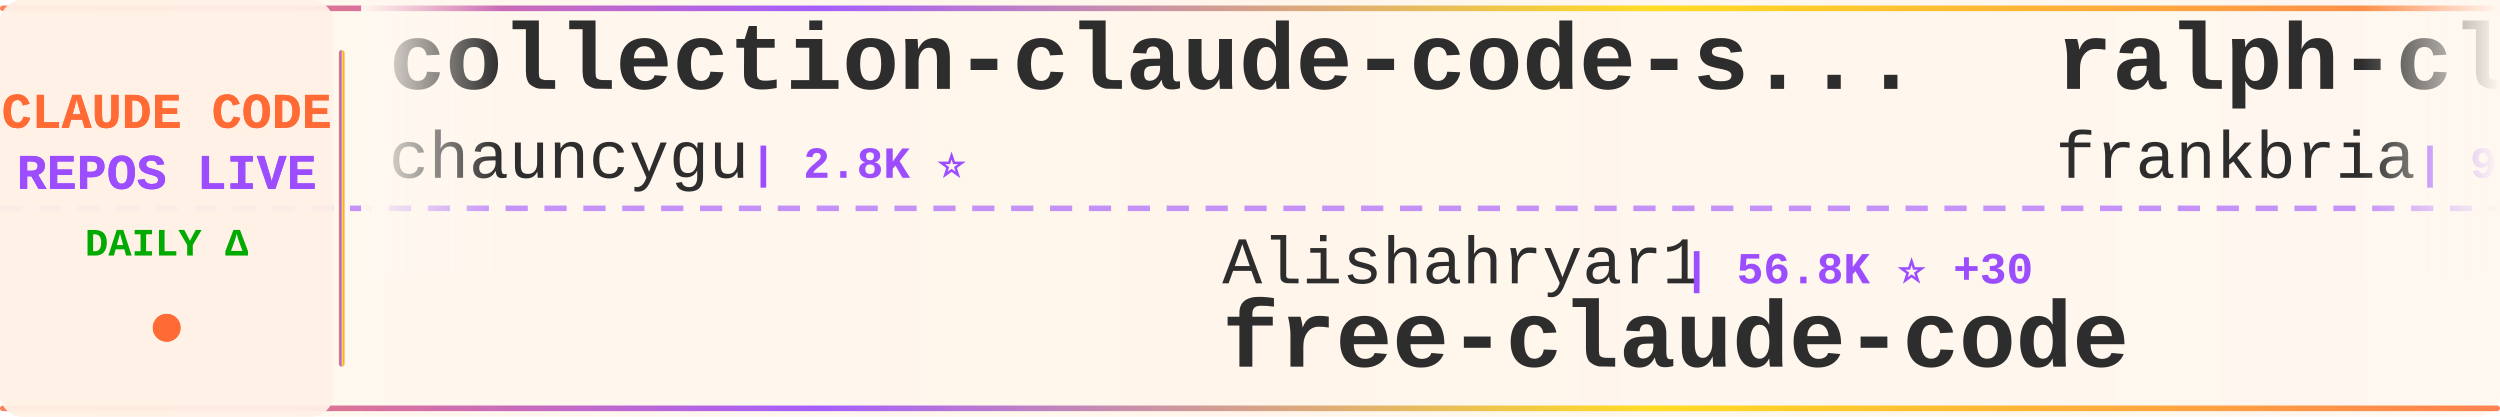
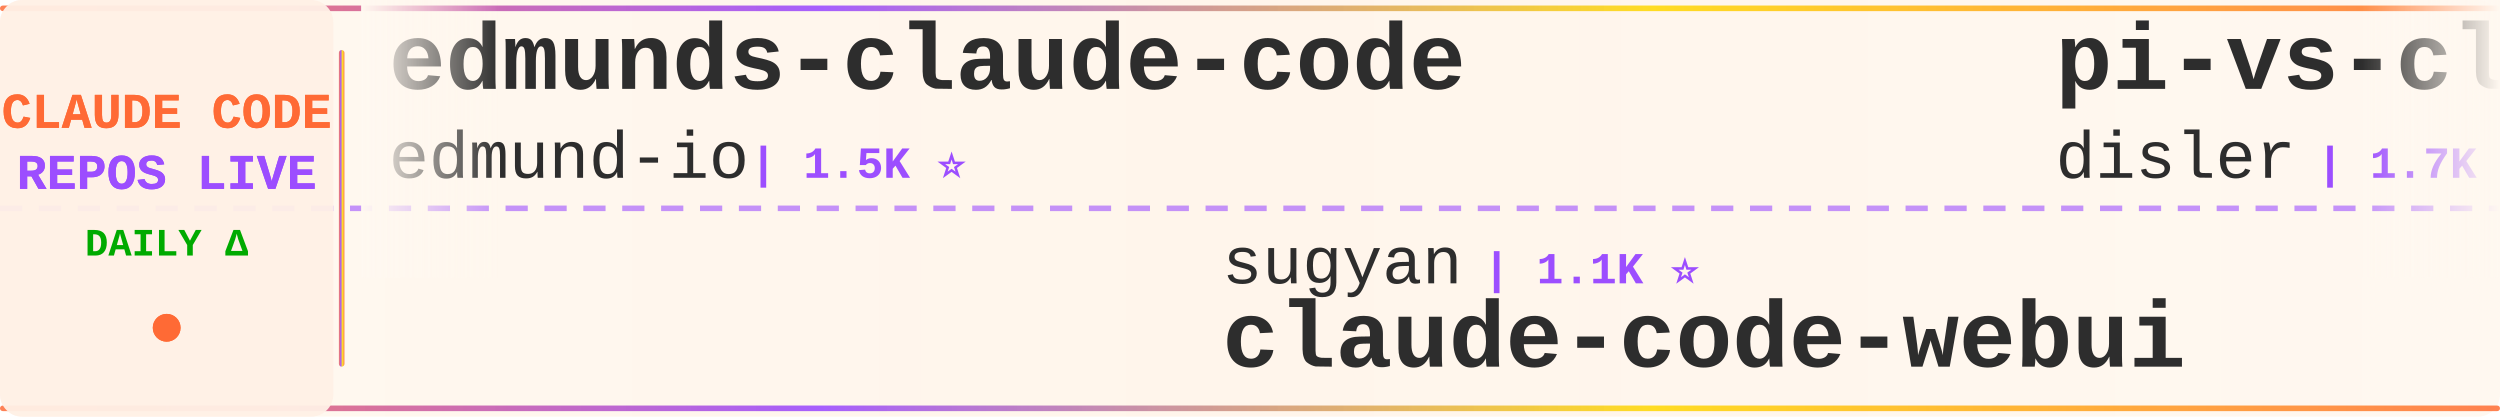
<svg xmlns="http://www.w3.org/2000/svg" width="900" height="150">
  <defs>
    <linearGradient id="tickerBg" x1="0%" y1="0%" x2="100%" y2="0%">
      <stop offset="0%" style="stop-color:#fff8f0;stop-opacity:0.98" />
      <stop offset="50%" style="stop-color:#fff5eb;stop-opacity:1" />
      <stop offset="100%" style="stop-color:#fff8f0;stop-opacity:0.98" />
    </linearGradient>
    <linearGradient id="borderGrad" x1="0%" y1="0%" x2="100%" y2="0%">
      <stop offset="0%" style="stop-color:#FF6B35;stop-opacity:0.85">
        <animate attributeName="stop-opacity" values="0.85;1;0.85" dur="2s" repeatCount="indefinite" />
      </stop>
      <stop offset="33%" style="stop-color:#9C4EFF;stop-opacity:0.9">
        <animate attributeName="stop-opacity" values="0.9;1;0.9" dur="2.2s" repeatCount="indefinite" />
      </stop>
      <stop offset="66%" style="stop-color:#FFD700;stop-opacity:0.85">
        <animate attributeName="stop-opacity" values="0.85;1;0.85" dur="1.8s" repeatCount="indefinite" />
      </stop>
      <stop offset="100%" style="stop-color:#FF6B35;stop-opacity:0.85">
        <animate attributeName="stop-opacity" values="0.85;1;0.85" dur="2s" repeatCount="indefinite" />
      </stop>
    </linearGradient>
    <filter id="textGlow">
      <feGaussianBlur stdDeviation="0.15" result="coloredBlur" />
      <feMerge>
        <feMergeNode in="coloredBlur" />
        <feMergeNode in="SourceGraphic" />
      </feMerge>
    </filter>
    <filter id="metricGlow">
      <feGaussianBlur stdDeviation="0.2" result="coloredBlur" />
      <feMerge>
        <feMergeNode in="coloredBlur" />
        <feMergeNode in="SourceGraphic" />
      </feMerge>
    </filter>
    <linearGradient id="leftFade" x1="0%" y1="0%" x2="100%" y2="0%">
      <stop offset="0%" style="stop-color:#fff8f0;stop-opacity:1" />
      <stop offset="100%" style="stop-color:#fff8f0;stop-opacity:0" />
    </linearGradient>
    <linearGradient id="rightFade" x1="0%" y1="0%" x2="100%" y2="0%">
      <stop offset="0%" style="stop-color:#fff8f0;stop-opacity:0" />
      <stop offset="100%" style="stop-color:#fff8f0;stop-opacity:1" />
    </linearGradient>
  </defs>
  <rect width="900" height="150" fill="url(#tickerBg)" rx="8" />
  <rect x="0" y="2" width="900" height="2" fill="url(#borderGrad)" rx="1" />
  <rect x="0" y="146" width="900" height="2" fill="url(#borderGrad)" rx="1" />
  <line x1="0" y1="75" x2="900" y2="75" stroke="#9C4EFF" stroke-width="2" stroke-dasharray="8 6" opacity="0.6" />
  <rect x="0" y="0" width="120" height="150" fill="#fff0e6" opacity="0.95" rx="8" />
  <text x="60" y="46" font-family="'Courier New', monospace" font-size="18" font-weight="bold" fill="#FF6B35" text-anchor="middle" filter="url(#textGlow)">
    CLAUDE CODE
  </text>
  <text x="60" y="68" font-family="'Courier New', monospace" font-size="18" font-weight="bold" fill="#9C4EFF" text-anchor="middle" filter="url(#textGlow)">
    REPOS LIVE
  </text>
  <text x="60" y="92" font-family="'Courier New', monospace" font-size="14" font-weight="bold" fill="#00aa00" text-anchor="middle">
    DAILY Δ
  </text>
  <circle cx="60" cy="118" r="5" fill="#FF6B35" filter="url(#metricGlow)">
    <animate attributeName="r" values="4;6;4" dur="1.5s" repeatCount="indefinite" />
    <animate attributeName="opacity" values="0.6;1;0.6" dur="1.5s" repeatCount="indefinite" />
  </circle>
  <rect x="122" y="18" width="2" height="114" fill="url(#borderGrad)" rx="1" />
  <clipPath id="tickerClip">
    <rect x="130" y="0" width="770" height="150" />
  </clipPath>
  <g clip-path="url(#tickerClip)">
    <g id="tickerItems">
      <animateTransform attributeName="transform" attributeType="XML" type="translate" from="0 0" to="-3000 0" dur="54s" repeatCount="indefinite" />
      <g transform="translate(0, 0)">
-         <text x="140" y="32" font-family="'Courier New', monospace" font-size="34" font-weight="bold" fill="#2d2d2d">collection-claude-code-s...</text>
-         <text x="140" y="64" font-family="'Courier New', monospace" font-size="24" font-weight="normal" fill="#2d2d2d" opacity="1.0">chauncygu</text>
-         <text x="270" y="64" font-family="'Courier New', monospace" font-size="16" font-weight="bold" fill="#9C4EFF"> | 2.8K ⭐</text>
+         <text x="140" y="32" font-family="'Courier New', monospace" font-size="34" font-weight="bold" fill="#2d2d2d">edmunds-claude-code</text>
+         <text x="140" y="64" font-family="'Courier New', monospace" font-size="24" font-weight="normal" fill="#2d2d2d" opacity="1.0">edmund-io</text>
+         <text x="270" y="64" font-family="'Courier New', monospace" font-size="16" font-weight="bold" fill="#9C4EFF"> | 1.5K ⭐</text>
      </g>
      <g transform="translate(300, 0)">
-         <text x="140" y="102" font-family="'Courier New', monospace" font-size="24" font-weight="normal" fill="#2d2d2d" opacity="1.0">Alishahryar1</text>
-         <text x="306" y="102" font-family="'Courier New', monospace" font-size="16" font-weight="bold" fill="#9C4EFF"> | 56.8K ⭐ +30</text>
-         <text x="140" y="132" font-family="'Courier New', monospace" font-size="34" font-weight="bold" fill="#2d2d2d">free-claude-code</text>
+         <text x="140" y="102" font-family="'Courier New', monospace" font-size="24" font-weight="normal" fill="#2d2d2d" opacity="1.0">sugyan</text>
+         <text x="234" y="102" font-family="'Courier New', monospace" font-size="16" font-weight="bold" fill="#9C4EFF"> | 1.1K ⭐</text>
+         <text x="140" y="132" font-family="'Courier New', monospace" font-size="34" font-weight="bold" fill="#2d2d2d">claude-code-webui</text>
      </g>
      <g transform="translate(600, 0)">
-         <text x="140" y="32" font-family="'Courier New', monospace" font-size="34" font-weight="bold" fill="#2d2d2d">ralph-claude-code</text>
-         <text x="140" y="64" font-family="'Courier New', monospace" font-size="24" font-weight="normal" fill="#2d2d2d" opacity="1.0">frankbria</text>
-         <text x="270" y="64" font-family="'Courier New', monospace" font-size="16" font-weight="bold" fill="#9C4EFF"> | 9.7K ⭐</text>
+         <text x="140" y="32" font-family="'Courier New', monospace" font-size="34" font-weight="bold" fill="#2d2d2d">pi-vs-claude-code</text>
+         <text x="140" y="64" font-family="'Courier New', monospace" font-size="24" font-weight="normal" fill="#2d2d2d" opacity="1.0">disler</text>
+         <text x="234" y="64" font-family="'Courier New', monospace" font-size="16" font-weight="bold" fill="#9C4EFF"> | 1.7K ⭐ +1</text>
      </g>
      <g transform="translate(900, 0)">
-         <text x="140" y="102" font-family="'Courier New', monospace" font-size="24" font-weight="normal" fill="#2d2d2d" opacity="1.0">fuergaosi233</text>
-         <text x="306" y="102" font-family="'Courier New', monospace" font-size="16" font-weight="bold" fill="#9C4EFF"> | 2.8K ⭐</text>
-         <text x="140" y="132" font-family="'Courier New', monospace" font-size="34" font-weight="bold" fill="#2d2d2d">claude-code-proxy</text>
+         <text x="140" y="102" font-family="'Courier New', monospace" font-size="24" font-weight="normal" fill="#2d2d2d" opacity="1.0">777genius</text>
+         <text x="270" y="102" font-family="'Courier New', monospace" font-size="16" font-weight="bold" fill="#9C4EFF"> | 933 ⭐</text>
+         <text x="140" y="132" font-family="'Courier New', monospace" font-size="34" font-weight="bold" fill="#2d2d2d">claude-code-source-code</text>
      </g>
      <g transform="translate(1200, 0)">
-         <text x="140" y="32" font-family="'Courier New', monospace" font-size="34" font-weight="bold" fill="#2d2d2d">claude-code-prompts</text>
-         <text x="140" y="64" font-family="'Courier New', monospace" font-size="24" font-weight="normal" fill="#2d2d2d" opacity="1.0">repowise-dev</text>
-         <text x="306" y="64" font-family="'Courier New', monospace" font-size="16" font-weight="bold" fill="#9C4EFF"> | 1.2K ⭐ -1</text>
+         <text x="140" y="32" font-family="'Courier New', monospace" font-size="34" font-weight="bold" fill="#2d2d2d">claude-code</text>
+         <text x="140" y="64" font-family="'Courier New', monospace" font-size="24" font-weight="normal" fill="#2d2d2d" opacity="1.0">tanbiralam</text>
+         <text x="282" y="64" font-family="'Courier New', monospace" font-size="16" font-weight="bold" fill="#9C4EFF"> | 2.3K ⭐ +1</text>
      </g>
      <g transform="translate(1500, 0)">
-         <text x="140" y="102" font-family="'Courier New', monospace" font-size="24" font-weight="normal" fill="#2d2d2d" opacity="1.0">anthropics</text>
-         <text x="282" y="102" font-family="'Courier New', monospace" font-size="16" font-weight="bold" fill="#9C4EFF"> | 6.3K ⭐ +4</text>
-         <text x="140" y="132" font-family="'Courier New', monospace" font-size="34" font-weight="bold" fill="#2d2d2d">claude-code-security-rev...</text>
+         <text x="140" y="102" font-family="'Courier New', monospace" font-size="24" font-weight="normal" fill="#2d2d2d" opacity="1.0">Yeachan-Heo</text>
+         <text x="294" y="102" font-family="'Courier New', monospace" font-size="16" font-weight="bold" fill="#9C4EFF"> | 39.6K ⭐ +7</text>
+         <text x="140" y="132" font-family="'Courier New', monospace" font-size="34" font-weight="bold" fill="#2d2d2d">oh-my-claudecode</text>
      </g>
      <g transform="translate(1800, 0)">
-         <text x="140" y="32" font-family="'Courier New', monospace" font-size="34" font-weight="bold" fill="#2d2d2d">claude-code-my-workflow</text>
-         <text x="140" y="64" font-family="'Courier New', monospace" font-size="24" font-weight="normal" fill="#2d2d2d" opacity="1.0">pedrohcgs</text>
-         <text x="270" y="64" font-family="'Courier New', monospace" font-size="16" font-weight="bold" fill="#9C4EFF"> | 1.6K ⭐ +3</text>
+         <text x="140" y="32" font-family="'Courier New', monospace" font-size="34" font-weight="bold" fill="#2d2d2d">claude-code</text>
+         <text x="140" y="64" font-family="'Courier New', monospace" font-size="24" font-weight="normal" fill="#2d2d2d" opacity="1.0">Onewon</text>
+         <text x="234" y="64" font-family="'Courier New', monospace" font-size="16" font-weight="bold" fill="#9C4EFF"> | 182 ⭐</text>
      </g>
      <g transform="translate(2100, 0)">
-         <text x="140" y="102" font-family="'Courier New', monospace" font-size="24" font-weight="normal" fill="#2d2d2d" opacity="1.0">Chachamaru127</text>
-         <text x="318" y="102" font-family="'Courier New', monospace" font-size="16" font-weight="bold" fill="#9C4EFF"> | 3.1K ⭐</text>
-         <text x="140" y="132" font-family="'Courier New', monospace" font-size="34" font-weight="bold" fill="#2d2d2d">claude-code-harness</text>
+         <text x="140" y="102" font-family="'Courier New', monospace" font-size="24" font-weight="normal" fill="#2d2d2d" opacity="1.0">huangjia2019</text>
+         <text x="306" y="102" font-family="'Courier New', monospace" font-size="16" font-weight="bold" fill="#9C4EFF"> | 1.1K ⭐ +1</text>
+         <text x="140" y="132" font-family="'Courier New', monospace" font-size="34" font-weight="bold" fill="#2d2d2d">claude-code-engineering</text>
      </g>
      <g transform="translate(2400, 0)">
-         <text x="140" y="32" font-family="'Courier New', monospace" font-size="34" font-weight="bold" fill="#2d2d2d">claude-code-proxy</text>
-         <text x="140" y="64" font-family="'Courier New', monospace" font-size="24" font-weight="normal" fill="#2d2d2d" opacity="1.0">1rgs</text>
-         <text x="210" y="64" font-family="'Courier New', monospace" font-size="16" font-weight="bold" fill="#9C4EFF"> | 3.8K ⭐</text>
+         <text x="140" y="32" font-family="'Courier New', monospace" font-size="34" font-weight="bold" fill="#2d2d2d">free-claude-code</text>
+         <text x="140" y="64" font-family="'Courier New', monospace" font-size="24" font-weight="normal" fill="#2d2d2d" opacity="1.0">Alishahryar1</text>
+         <text x="306" y="64" font-family="'Courier New', monospace" font-size="16" font-weight="bold" fill="#9C4EFF"> | 56.8K ⭐ +24</text>
      </g>
      <g transform="translate(2700, 0)">
-         <text x="140" y="102" font-family="'Courier New', monospace" font-size="24" font-weight="normal" fill="#2d2d2d" opacity="1.0">huangserva</text>
-         <text x="282" y="102" font-family="'Courier New', monospace" font-size="16" font-weight="bold" fill="#9C4EFF"> | 629 ⭐ -1</text>
-         <text x="140" y="132" font-family="'Courier New', monospace" font-size="34" font-weight="bold" fill="#2d2d2d">claude-code-cli</text>
+         <text x="140" y="102" font-family="'Courier New', monospace" font-size="24" font-weight="normal" fill="#2d2d2d" opacity="1.0">codeaashu</text>
+         <text x="270" y="102" font-family="'Courier New', monospace" font-size="16" font-weight="bold" fill="#9C4EFF"> | 3.4K ⭐</text>
+         <text x="140" y="132" font-family="'Courier New', monospace" font-size="34" font-weight="bold" fill="#2d2d2d">claude-code</text>
      </g>
      <g transform="translate(3000, 0)">
-         <text x="140" y="32" font-family="'Courier New', monospace" font-size="34" font-weight="bold" fill="#2d2d2d">collection-claude-code-s...</text>
-         <text x="140" y="64" font-family="'Courier New', monospace" font-size="24" font-weight="normal" fill="#2d2d2d" opacity="1.0">chauncygu</text>
-         <text x="270" y="64" font-family="'Courier New', monospace" font-size="16" font-weight="bold" fill="#9C4EFF"> | 2.8K ⭐</text>
+         <text x="140" y="32" font-family="'Courier New', monospace" font-size="34" font-weight="bold" fill="#2d2d2d">edmunds-claude-code</text>
+         <text x="140" y="64" font-family="'Courier New', monospace" font-size="24" font-weight="normal" fill="#2d2d2d" opacity="1.0">edmund-io</text>
+         <text x="270" y="64" font-family="'Courier New', monospace" font-size="16" font-weight="bold" fill="#9C4EFF"> | 1.5K ⭐</text>
      </g>
      <g transform="translate(3300, 0)">
-         <text x="140" y="102" font-family="'Courier New', monospace" font-size="24" font-weight="normal" fill="#2d2d2d" opacity="1.0">Alishahryar1</text>
-         <text x="306" y="102" font-family="'Courier New', monospace" font-size="16" font-weight="bold" fill="#9C4EFF"> | 56.8K ⭐ +30</text>
-         <text x="140" y="132" font-family="'Courier New', monospace" font-size="34" font-weight="bold" fill="#2d2d2d">free-claude-code</text>
+         <text x="140" y="102" font-family="'Courier New', monospace" font-size="24" font-weight="normal" fill="#2d2d2d" opacity="1.0">sugyan</text>
+         <text x="234" y="102" font-family="'Courier New', monospace" font-size="16" font-weight="bold" fill="#9C4EFF"> | 1.1K ⭐</text>
+         <text x="140" y="132" font-family="'Courier New', monospace" font-size="34" font-weight="bold" fill="#2d2d2d">claude-code-webui</text>
      </g>
      <g transform="translate(3600, 0)">
-         <text x="140" y="32" font-family="'Courier New', monospace" font-size="34" font-weight="bold" fill="#2d2d2d">ralph-claude-code</text>
-         <text x="140" y="64" font-family="'Courier New', monospace" font-size="24" font-weight="normal" fill="#2d2d2d" opacity="1.0">frankbria</text>
-         <text x="270" y="64" font-family="'Courier New', monospace" font-size="16" font-weight="bold" fill="#9C4EFF"> | 9.7K ⭐</text>
+         <text x="140" y="32" font-family="'Courier New', monospace" font-size="34" font-weight="bold" fill="#2d2d2d">pi-vs-claude-code</text>
+         <text x="140" y="64" font-family="'Courier New', monospace" font-size="24" font-weight="normal" fill="#2d2d2d" opacity="1.0">disler</text>
+         <text x="234" y="64" font-family="'Courier New', monospace" font-size="16" font-weight="bold" fill="#9C4EFF"> | 1.7K ⭐ +1</text>
      </g>
      <g transform="translate(3900, 0)">
-         <text x="140" y="102" font-family="'Courier New', monospace" font-size="24" font-weight="normal" fill="#2d2d2d" opacity="1.0">fuergaosi233</text>
-         <text x="306" y="102" font-family="'Courier New', monospace" font-size="16" font-weight="bold" fill="#9C4EFF"> | 2.8K ⭐</text>
-         <text x="140" y="132" font-family="'Courier New', monospace" font-size="34" font-weight="bold" fill="#2d2d2d">claude-code-proxy</text>
+         <text x="140" y="102" font-family="'Courier New', monospace" font-size="24" font-weight="normal" fill="#2d2d2d" opacity="1.0">777genius</text>
+         <text x="270" y="102" font-family="'Courier New', monospace" font-size="16" font-weight="bold" fill="#9C4EFF"> | 933 ⭐</text>
+         <text x="140" y="132" font-family="'Courier New', monospace" font-size="34" font-weight="bold" fill="#2d2d2d">claude-code-source-code</text>
      </g>
    </g>
  </g>
  <rect x="130" y="0" width="50" height="100" fill="url(#leftFade)" />
  <rect x="850" y="0" width="50" height="100" fill="url(#rightFade)" />
</svg>
